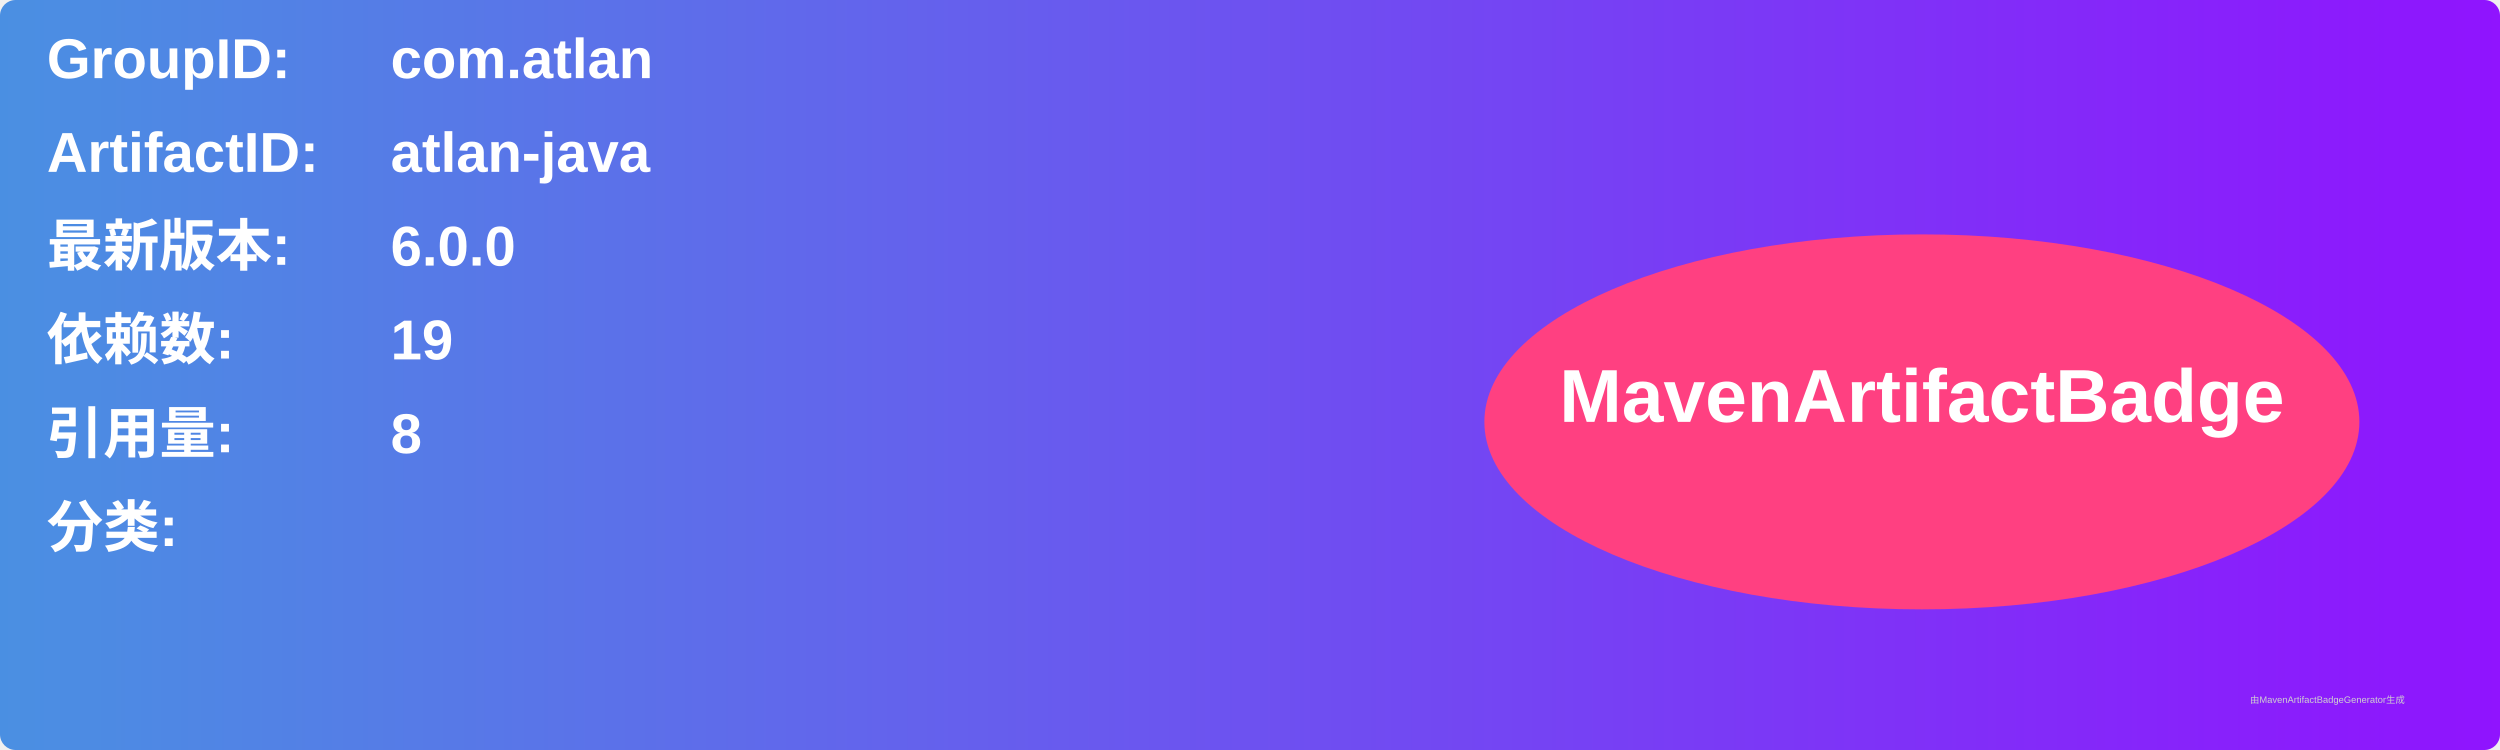
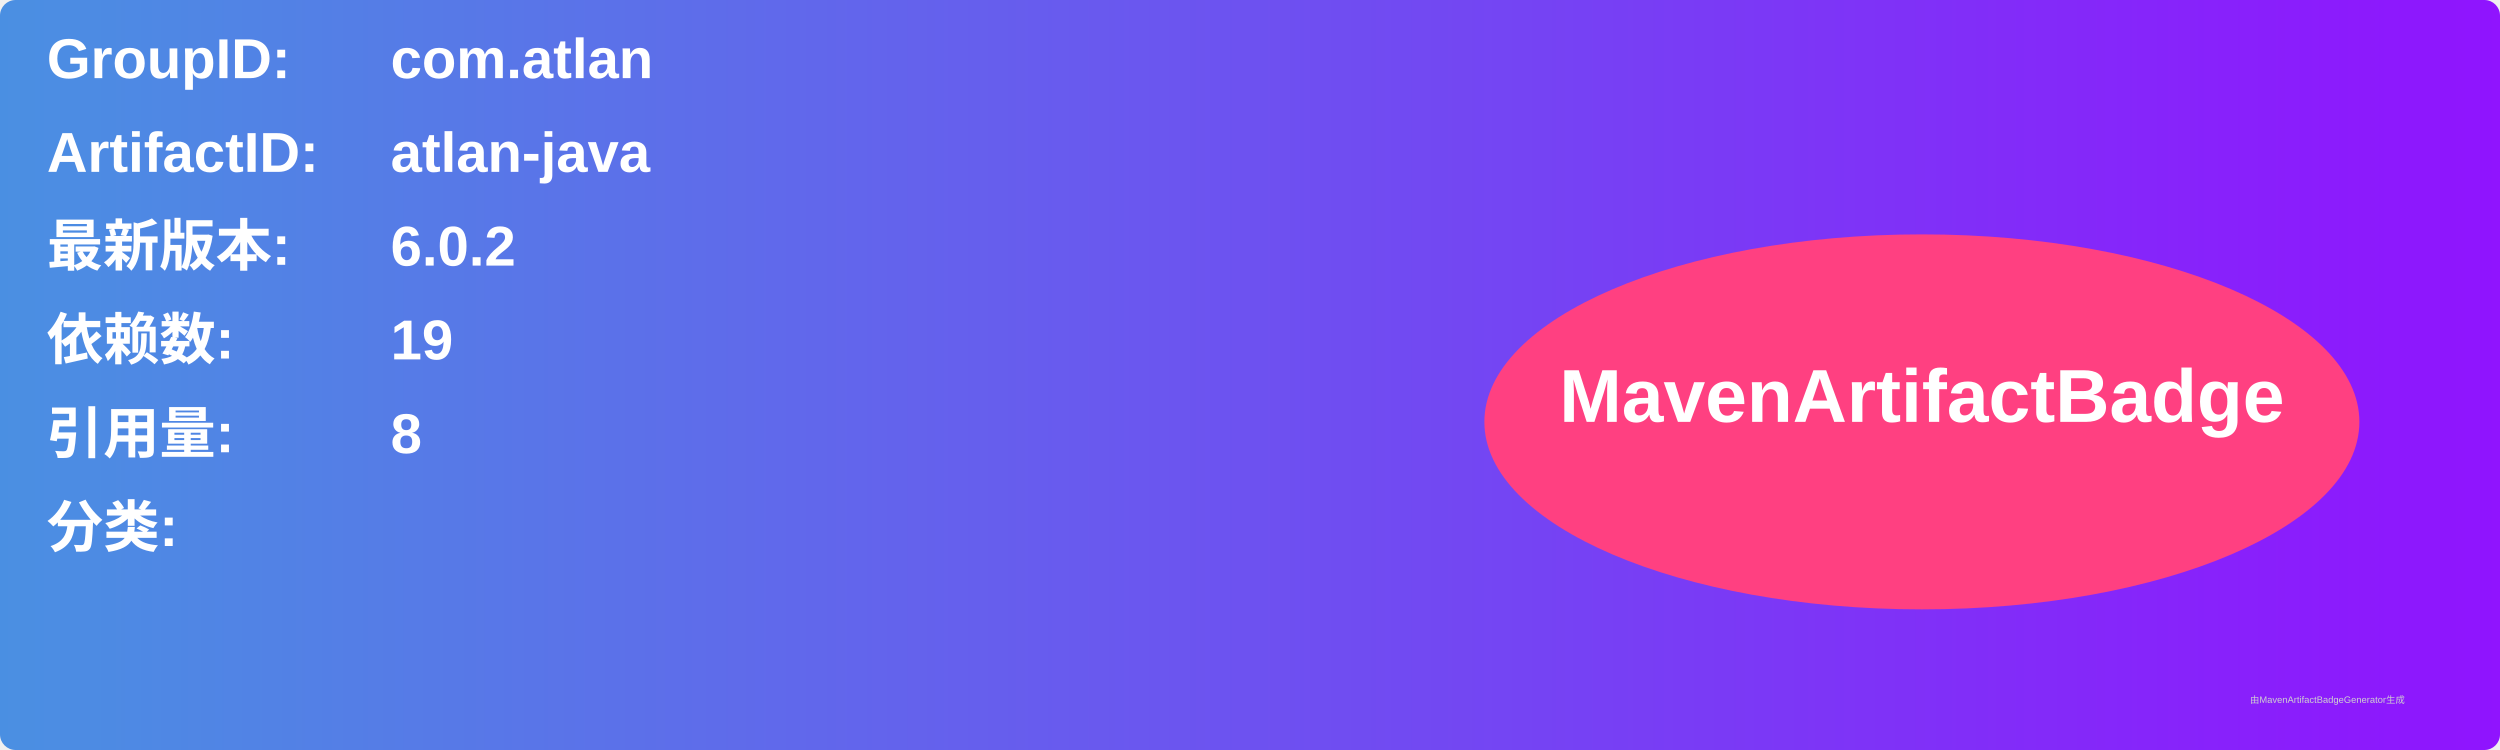
<svg xmlns="http://www.w3.org/2000/svg" width="800" height="240" viewBox="0 0 800 240">
  <linearGradient id="grad" x1="0%" y1="0%" x2="100%" y2="0%">
    <stop offset="0%" stop-color="#4a90e2" />
    <stop offset="100%" stop-color="#9013fe" />
  </linearGradient>
  <rect width="100%" height="100%" rx="5" ry="5" fill="url(#grad)" />
  <g transform="translate(15, 15)">
    <text x="0" y="10" font-family="Arial" font-size="18" fill="white" font-weight="bold" width="260">GroupID:</text>
    <text x="110" y="10" font-family="Arial" font-size="18" fill="white" font-weight="bold" width="460">com.atlan</text>
    <text x="0" y="40" font-family="Arial" font-size="18" fill="white" font-weight="bold" width="260">ArtifactID:</text>
    <text x="110" y="40" font-family="Arial" font-size="18" fill="white" font-weight="bold" width="460">atlan-java</text>
    <text x="0" y="70" font-family="Arial" font-size="18" fill="white" font-weight="bold">最新版本:</text>
    <text x="110" y="70" font-family="Arial" font-size="18" fill="white" font-weight="bold">
-       <tspan font-weight="bold">6.0.0</tspan>
+       <tspan font-weight="bold">6.0.2</tspan>
    </text>
    <text x="0" y="100" font-family="Arial" font-size="18" fill="white" font-weight="bold">依赖数: </text>
    <text x="110" y="100" font-family="Arial" font-size="18" fill="white">
      <tspan font-weight="bold">19</tspan>
    </text>
    <text x="0" y="130" font-family="Arial" font-size="18" fill="white" font-weight="bold">引用量: </text>
    <text x="110" y="130" font-family="Arial" font-size="18" fill="white">
      <tspan font-weight="bold">8</tspan>
    </text>
    <text x="0" y="160" font-family="Arial" font-size="18" fill="white" font-weight="bold">分类:</text>
    <text x="10" y="190" font-family="Arial" font-size="10" fill="white">
      <tspan font-weight="bold" />
    </text>
    <ellipse cx="600" cy="120" rx="140" ry="60" fill="#ff4081" />
    <text x="600" y="120" text-anchor="middle" font-family="Arial" font-size="24" fill="white" font-weight="bold">MavenArtifactBadge</text>
  </g>
  <text x="720" y="225" font-family="Arial" font-size="3" fill="#d0d0d0">由MavenArtifactBadgeGenerator生成</text>
</svg>
